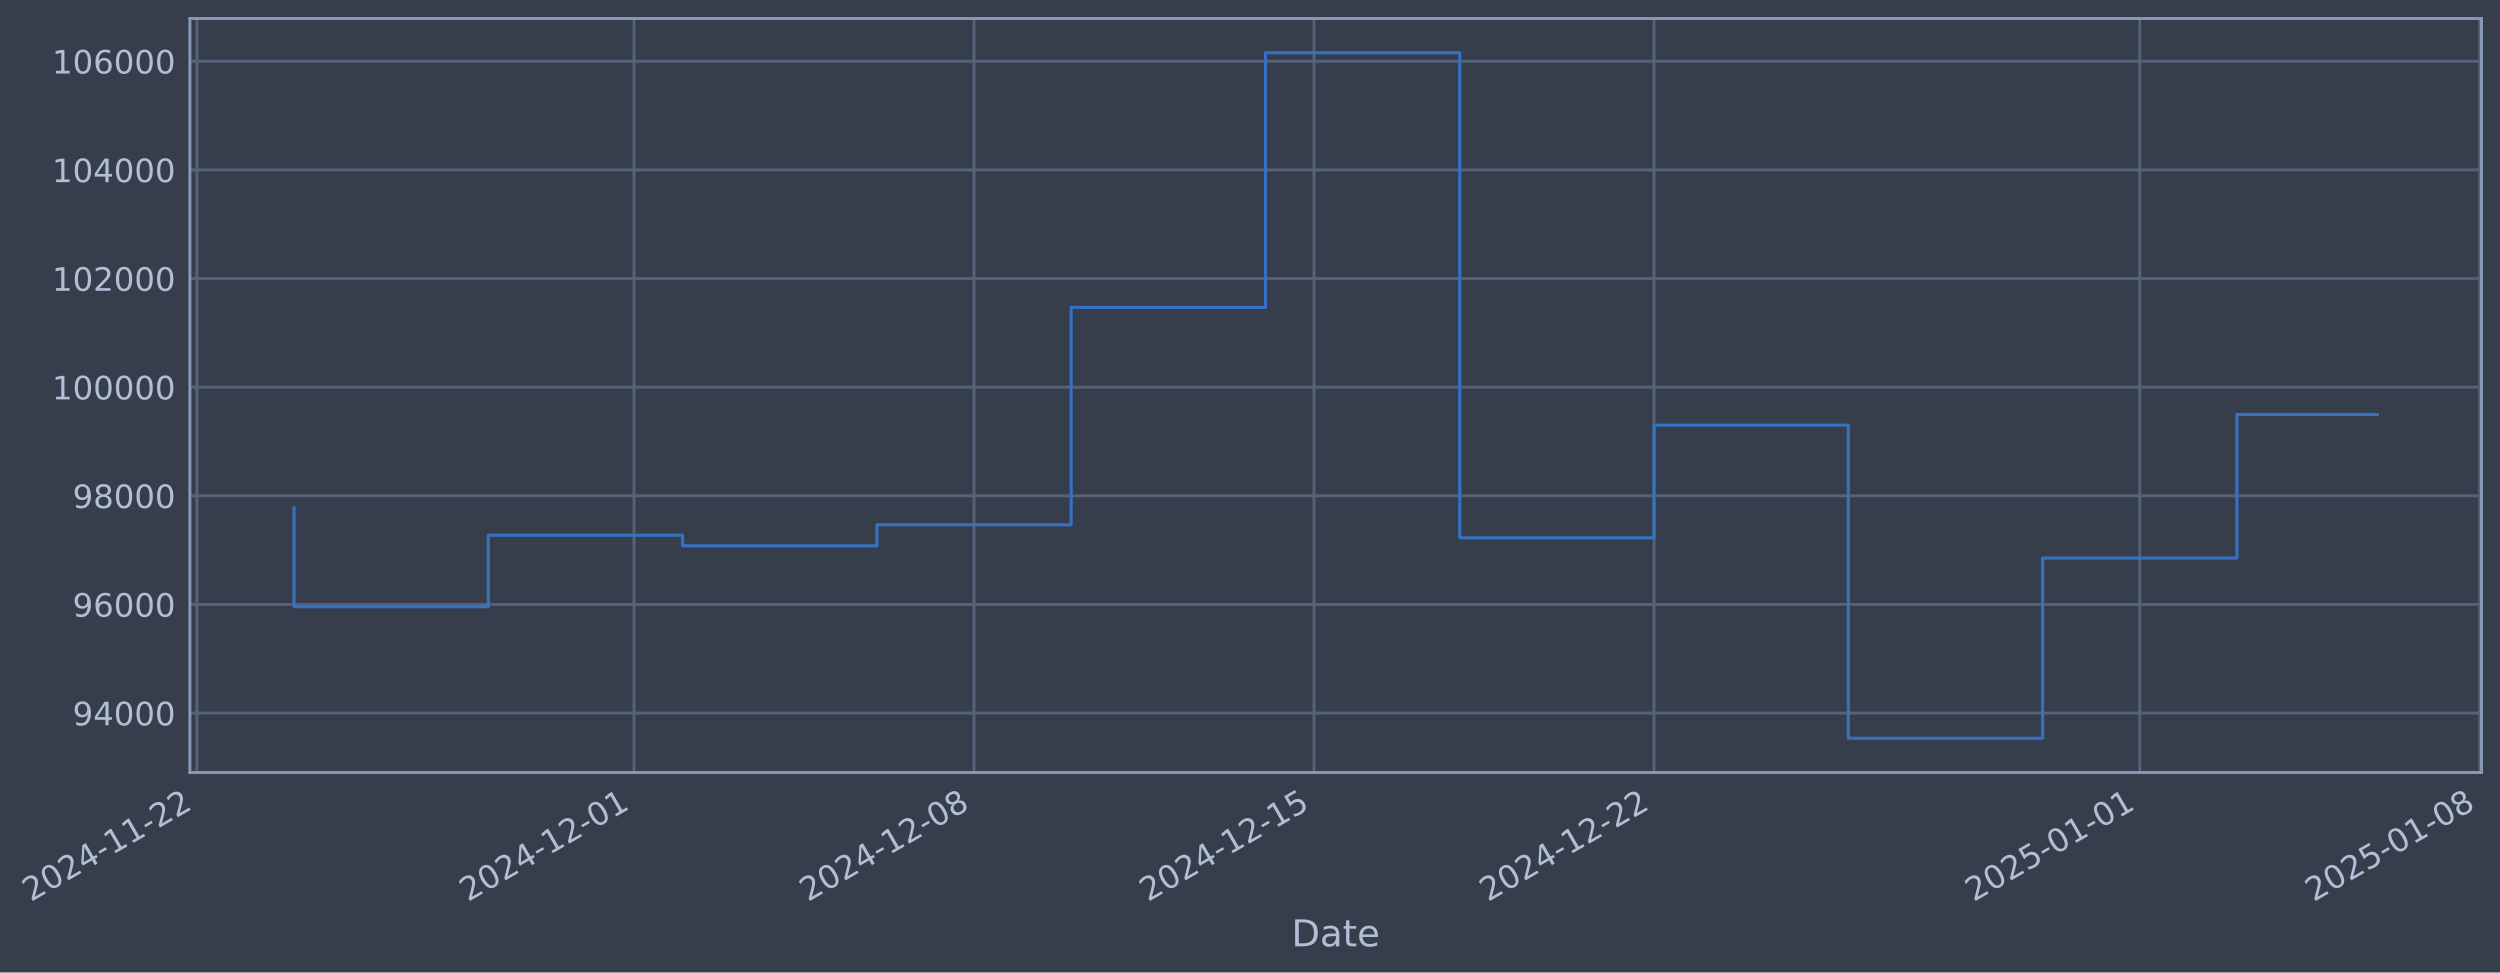
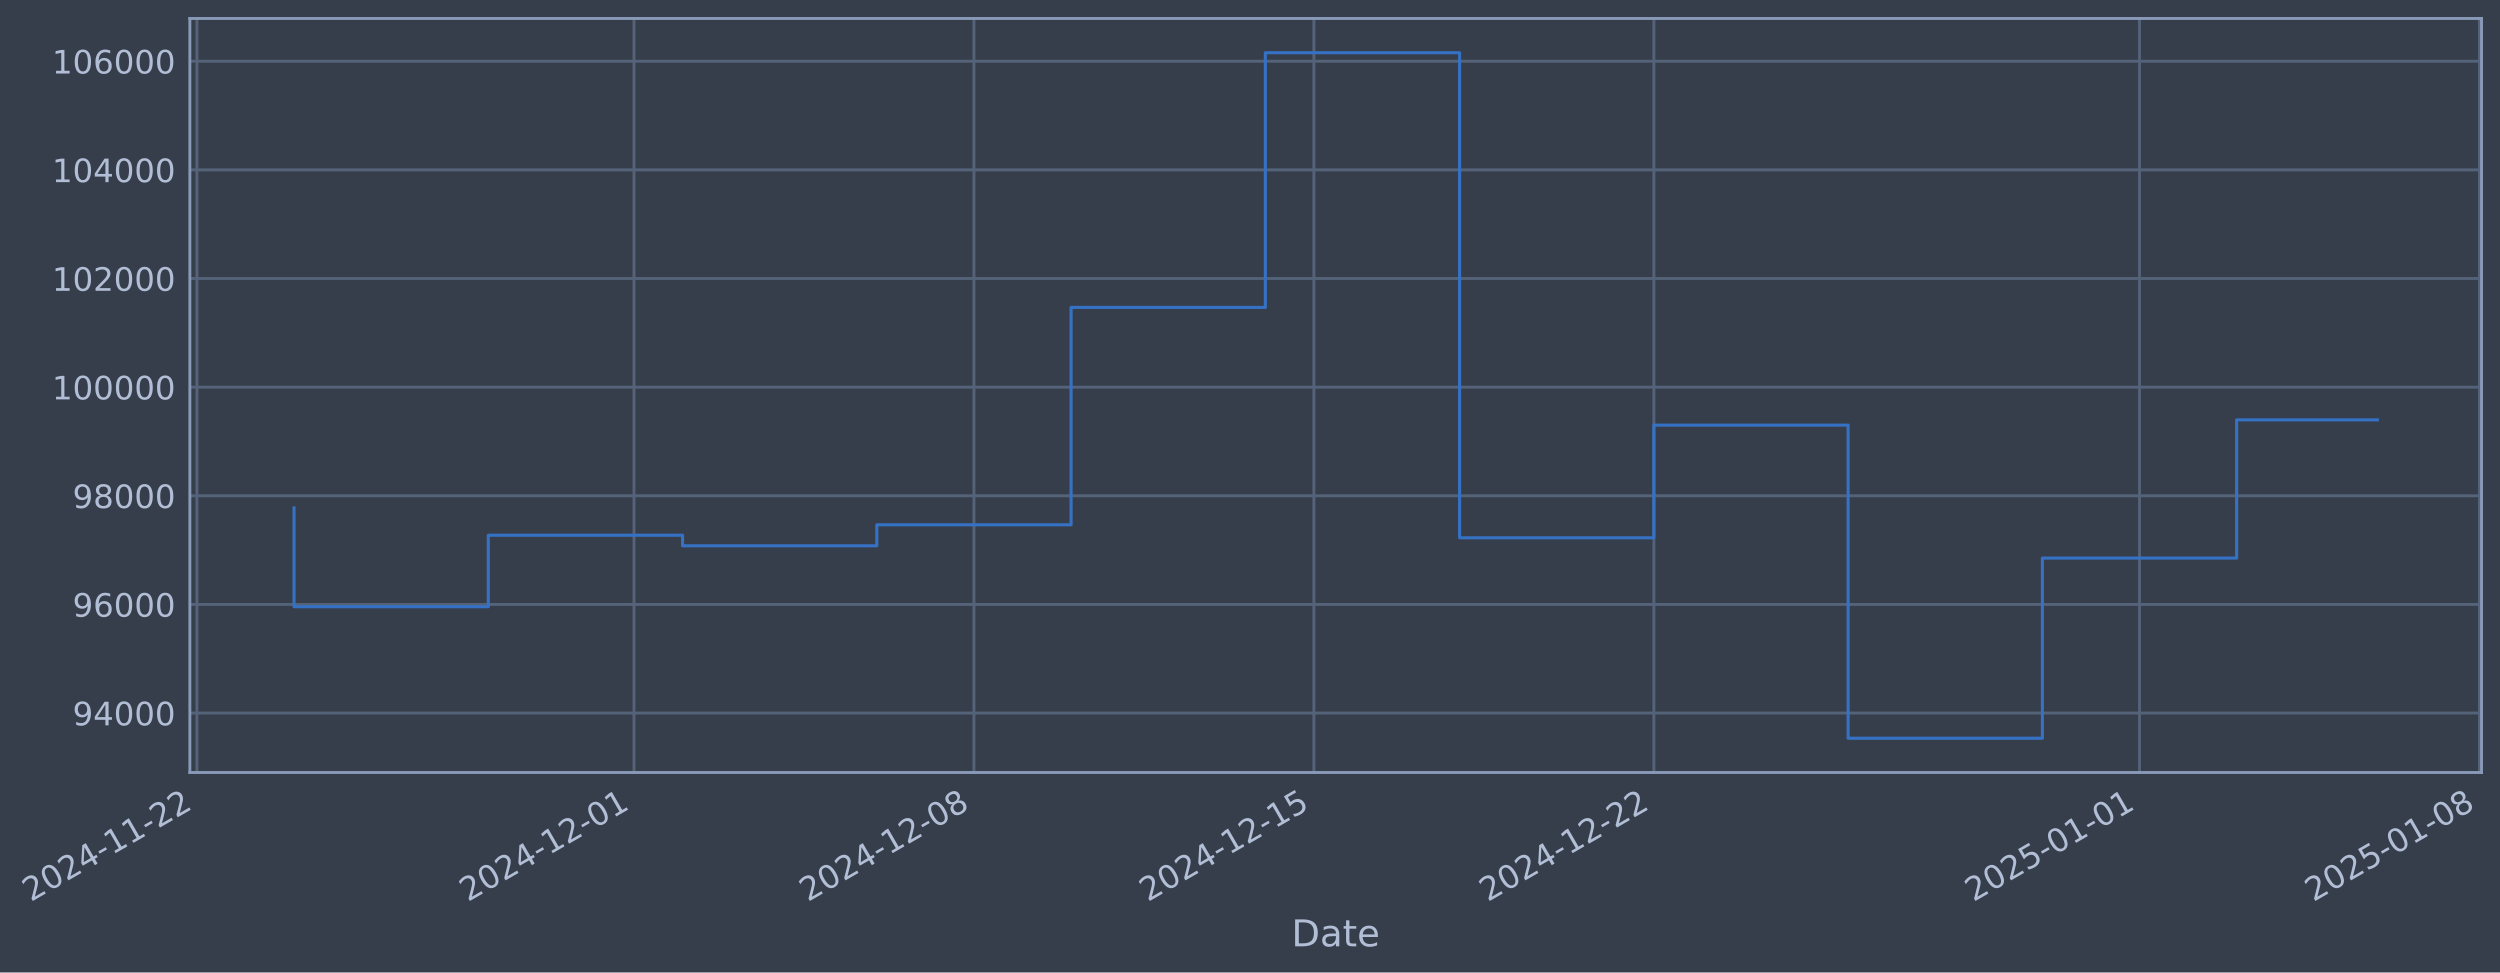
- <svg xmlns="http://www.w3.org/2000/svg" xmlns:xlink="http://www.w3.org/1999/xlink" width="973.976pt" height="378.87pt" viewBox="0 0 973.976 378.87" version="1.1">
+ <svg xmlns="http://www.w3.org/2000/svg" xmlns:xlink="http://www.w3.org/1999/xlink" width="973.972pt" height="378.87pt" viewBox="0 0 973.972 378.87" version="1.1">
  <defs>
    <style type="text/css">*{stroke-linejoin: round; stroke-linecap: butt}</style>
  </defs>
  <g id="figure_1">
    <g id="patch_1">
-       <path d="M 0 378.87  L 973.976 378.87  L 973.976 0  L 0 0  z " style="fill: #373e4b" />
+       <path d="M 0 378.87  L 973.972 378.87  L 973.972 0  L 0 0  z " style="fill: #373e4b" />
    </g>
    <g id="axes_1">
      <g id="patch_2">
-         <path d="M 73.976 300.96  L 966.776 300.96  L 966.776 7.2  L 73.976 7.2  z " style="fill: #373e4b" />
+         <path d="M 73.972 300.96  L 966.772 300.96  L 966.772 7.2  L 73.972 7.2  z " style="fill: #373e4b" />
      </g>
      <g id="matplotlib.axis_1">
        <g id="xtick_1">
          <g id="line2d_1">
-             <path d="M 76.713 300.96  L 76.713 7.2  " clip-path="url(#p1344245de1)" style="fill: none; stroke: #546379; stroke-width: 1.12; stroke-linecap: square" />
+             <path d="M 76.713 300.96  L 76.713 7.2  " clip-path="url(#pdbfdb3a536)" style="fill: none; stroke: #546379; stroke-width: 1.12; stroke-linecap: square" />
          </g>
          <g id="line2d_2" />
          <g id="text_1">
            <g style="fill: #b1bed6" transform="translate(11.98702 351.4642) rotate(-30) scale(0.126 -0.126)">
              <defs>
                <path id="DejaVuSans-32" d="M 1228 531  L 3431 531  L 3431 0  L 469 0  L 469 531  Q 828 903 1448 1529  Q 2069 2156 2228 2338  Q 2531 2678 2651 2914  Q 2772 3150 2772 3378  Q 2772 3750 2511 3984  Q 2250 4219 1831 4219  Q 1534 4219 1204 4116  Q 875 4013 500 3803  L 500 4441  Q 881 4594 1212 4672  Q 1544 4750 1819 4750  Q 2544 4750 2975 4387  Q 3406 4025 3406 3419  Q 3406 3131 3298 2873  Q 3191 2616 2906 2266  Q 2828 2175 2409 1742  Q 1991 1309 1228 531  z " transform="scale(0.015625)" />
                <path id="DejaVuSans-30" d="M 2034 4250  Q 1547 4250 1301 3770  Q 1056 3291 1056 2328  Q 1056 1369 1301 889  Q 1547 409 2034 409  Q 2525 409 2770 889  Q 3016 1369 3016 2328  Q 3016 3291 2770 3770  Q 2525 4250 2034 4250  z M 2034 4750  Q 2819 4750 3233 4129  Q 3647 3509 3647 2328  Q 3647 1150 3233 529  Q 2819 -91 2034 -91  Q 1250 -91 836 529  Q 422 1150 422 2328  Q 422 3509 836 4129  Q 1250 4750 2034 4750  z " transform="scale(0.015625)" />
                <path id="DejaVuSans-34" d="M 2419 4116  L 825 1625  L 2419 1625  L 2419 4116  z M 2253 4666  L 3047 4666  L 3047 1625  L 3713 1625  L 3713 1100  L 3047 1100  L 3047 0  L 2419 0  L 2419 1100  L 313 1100  L 313 1709  L 2253 4666  z " transform="scale(0.015625)" />
                <path id="DejaVuSans-2d" d="M 313 2009  L 1997 2009  L 1997 1497  L 313 1497  L 313 2009  z " transform="scale(0.015625)" />
                <path id="DejaVuSans-31" d="M 794 531  L 1825 531  L 1825 4091  L 703 3866  L 703 4441  L 1819 4666  L 2450 4666  L 2450 531  L 3481 531  L 3481 0  L 794 0  L 794 531  z " transform="scale(0.015625)" />
              </defs>
              <use xlink:href="#DejaVuSans-32" />
              <use xlink:href="#DejaVuSans-30" transform="translate(63.62305 0)" />
              <use xlink:href="#DejaVuSans-32" transform="translate(127.2461 0)" />
              <use xlink:href="#DejaVuSans-34" transform="translate(190.8691 0)" />
              <use xlink:href="#DejaVuSans-2d" transform="translate(254.4922 0)" />
              <use xlink:href="#DejaVuSans-31" transform="translate(290.5762 0)" />
              <use xlink:href="#DejaVuSans-31" transform="translate(354.1992 0)" />
              <use xlink:href="#DejaVuSans-2d" transform="translate(417.8223 0)" />
              <use xlink:href="#DejaVuSans-32" transform="translate(453.9062 0)" />
              <use xlink:href="#DejaVuSans-32" transform="translate(517.5293 0)" />
            </g>
          </g>
        </g>
        <g id="xtick_2">
          <g id="line2d_3">
-             <path d="M 247.018 300.96  L 247.018 7.2  " clip-path="url(#p1344245de1)" style="fill: none; stroke: #546379; stroke-width: 1.12; stroke-linecap: square" />
+             <path d="M 246.996 300.96  L 246.996 7.2  " clip-path="url(#pdbfdb3a536)" style="fill: none; stroke: #546379; stroke-width: 1.12; stroke-linecap: square" />
          </g>
          <g id="line2d_4" />
          <g id="text_2">
-             <g style="fill: #b1bed6" transform="translate(182.2921 351.4642) rotate(-30) scale(0.126 -0.126)">
+             <g style="fill: #b1bed6" transform="translate(182.2707 351.4642) rotate(-30) scale(0.126 -0.126)">
              <use xlink:href="#DejaVuSans-32" />
              <use xlink:href="#DejaVuSans-30" transform="translate(63.62305 0)" />
              <use xlink:href="#DejaVuSans-32" transform="translate(127.2461 0)" />
              <use xlink:href="#DejaVuSans-34" transform="translate(190.8691 0)" />
              <use xlink:href="#DejaVuSans-2d" transform="translate(254.4922 0)" />
              <use xlink:href="#DejaVuSans-31" transform="translate(290.5762 0)" />
              <use xlink:href="#DejaVuSans-32" transform="translate(354.1992 0)" />
              <use xlink:href="#DejaVuSans-2d" transform="translate(417.8223 0)" />
              <use xlink:href="#DejaVuSans-30" transform="translate(453.9062 0)" />
              <use xlink:href="#DejaVuSans-31" transform="translate(517.5293 0)" />
            </g>
          </g>
        </g>
        <g id="xtick_3">
          <g id="line2d_5">
-             <path d="M 379.477 300.96  L 379.477 7.2  " clip-path="url(#p1344245de1)" style="fill: none; stroke: #546379; stroke-width: 1.12; stroke-linecap: square" />
+             <path d="M 379.439 300.96  L 379.439 7.2  " clip-path="url(#pdbfdb3a536)" style="fill: none; stroke: #546379; stroke-width: 1.12; stroke-linecap: square" />
          </g>
          <g id="line2d_6" />
          <g id="text_3">
-             <g style="fill: #b1bed6" transform="translate(314.7517 351.4642) rotate(-30) scale(0.126 -0.126)">
+             <g style="fill: #b1bed6" transform="translate(314.7135 351.4642) rotate(-30) scale(0.126 -0.126)">
              <defs>
                <path id="DejaVuSans-38" d="M 2034 2216  Q 1584 2216 1326 1975  Q 1069 1734 1069 1313  Q 1069 891 1326 650  Q 1584 409 2034 409  Q 2484 409 2743 651  Q 3003 894 3003 1313  Q 3003 1734 2745 1975  Q 2488 2216 2034 2216  z M 1403 2484  Q 997 2584 770 2862  Q 544 3141 544 3541  Q 544 4100 942 4425  Q 1341 4750 2034 4750  Q 2731 4750 3128 4425  Q 3525 4100 3525 3541  Q 3525 3141 3298 2862  Q 3072 2584 2669 2484  Q 3125 2378 3379 2068  Q 3634 1759 3634 1313  Q 3634 634 3220 271  Q 2806 -91 2034 -91  Q 1263 -91 848 271  Q 434 634 434 1313  Q 434 1759 690 2068  Q 947 2378 1403 2484  z M 1172 3481  Q 1172 3119 1398 2916  Q 1625 2713 2034 2713  Q 2441 2713 2670 2916  Q 2900 3119 2900 3481  Q 2900 3844 2670 4047  Q 2441 4250 2034 4250  Q 1625 4250 1398 4047  Q 1172 3844 1172 3481  z " transform="scale(0.015625)" />
              </defs>
              <use xlink:href="#DejaVuSans-32" />
              <use xlink:href="#DejaVuSans-30" transform="translate(63.62305 0)" />
              <use xlink:href="#DejaVuSans-32" transform="translate(127.2461 0)" />
              <use xlink:href="#DejaVuSans-34" transform="translate(190.8691 0)" />
              <use xlink:href="#DejaVuSans-2d" transform="translate(254.4922 0)" />
              <use xlink:href="#DejaVuSans-31" transform="translate(290.5762 0)" />
              <use xlink:href="#DejaVuSans-32" transform="translate(354.1992 0)" />
              <use xlink:href="#DejaVuSans-2d" transform="translate(417.8223 0)" />
              <use xlink:href="#DejaVuSans-30" transform="translate(453.9062 0)" />
              <use xlink:href="#DejaVuSans-38" transform="translate(517.5293 0)" />
            </g>
          </g>
        </g>
        <g id="xtick_4">
          <g id="line2d_7">
-             <path d="M 511.937 300.96  L 511.937 7.2  " clip-path="url(#p1344245de1)" style="fill: none; stroke: #546379; stroke-width: 1.12; stroke-linecap: square" />
+             <path d="M 511.882 300.96  L 511.882 7.2  " clip-path="url(#pdbfdb3a536)" style="fill: none; stroke: #546379; stroke-width: 1.12; stroke-linecap: square" />
          </g>
          <g id="line2d_8" />
          <g id="text_4">
-             <g style="fill: #b1bed6" transform="translate(447.2112 351.4642) rotate(-30) scale(0.126 -0.126)">
+             <g style="fill: #b1bed6" transform="translate(447.1564 351.4642) rotate(-30) scale(0.126 -0.126)">
              <defs>
                <path id="DejaVuSans-35" d="M 691 4666  L 3169 4666  L 3169 4134  L 1269 4134  L 1269 2991  Q 1406 3038 1543 3061  Q 1681 3084 1819 3084  Q 2600 3084 3056 2656  Q 3513 2228 3513 1497  Q 3513 744 3044 326  Q 2575 -91 1722 -91  Q 1428 -91 1123 -41  Q 819 9 494 109  L 494 744  Q 775 591 1075 516  Q 1375 441 1709 441  Q 2250 441 2565 725  Q 2881 1009 2881 1497  Q 2881 1984 2565 2268  Q 2250 2553 1709 2553  Q 1456 2553 1204 2497  Q 953 2441 691 2322  L 691 4666  z " transform="scale(0.015625)" />
              </defs>
              <use xlink:href="#DejaVuSans-32" />
              <use xlink:href="#DejaVuSans-30" transform="translate(63.62305 0)" />
              <use xlink:href="#DejaVuSans-32" transform="translate(127.2461 0)" />
              <use xlink:href="#DejaVuSans-34" transform="translate(190.8691 0)" />
              <use xlink:href="#DejaVuSans-2d" transform="translate(254.4922 0)" />
              <use xlink:href="#DejaVuSans-31" transform="translate(290.5762 0)" />
              <use xlink:href="#DejaVuSans-32" transform="translate(354.1992 0)" />
              <use xlink:href="#DejaVuSans-2d" transform="translate(417.8223 0)" />
              <use xlink:href="#DejaVuSans-31" transform="translate(453.9062 0)" />
              <use xlink:href="#DejaVuSans-35" transform="translate(517.5293 0)" />
            </g>
          </g>
        </g>
        <g id="xtick_5">
          <g id="line2d_9">
-             <path d="M 644.396 300.96  L 644.396 7.2  " clip-path="url(#p1344245de1)" style="fill: none; stroke: #546379; stroke-width: 1.12; stroke-linecap: square" />
+             <path d="M 644.325 300.96  L 644.325 7.2  " clip-path="url(#pdbfdb3a536)" style="fill: none; stroke: #546379; stroke-width: 1.12; stroke-linecap: square" />
          </g>
          <g id="line2d_10" />
          <g id="text_5">
-             <g style="fill: #b1bed6" transform="translate(579.6707 351.4642) rotate(-30) scale(0.126 -0.126)">
+             <g style="fill: #b1bed6" transform="translate(579.5992 351.4642) rotate(-30) scale(0.126 -0.126)">
              <use xlink:href="#DejaVuSans-32" />
              <use xlink:href="#DejaVuSans-30" transform="translate(63.62305 0)" />
              <use xlink:href="#DejaVuSans-32" transform="translate(127.2461 0)" />
              <use xlink:href="#DejaVuSans-34" transform="translate(190.8691 0)" />
              <use xlink:href="#DejaVuSans-2d" transform="translate(254.4922 0)" />
              <use xlink:href="#DejaVuSans-31" transform="translate(290.5762 0)" />
              <use xlink:href="#DejaVuSans-32" transform="translate(354.1992 0)" />
              <use xlink:href="#DejaVuSans-2d" transform="translate(417.8223 0)" />
              <use xlink:href="#DejaVuSans-32" transform="translate(453.9062 0)" />
              <use xlink:href="#DejaVuSans-32" transform="translate(517.5293 0)" />
            </g>
          </g>
        </g>
        <g id="xtick_6">
          <g id="line2d_11">
-             <path d="M 833.624 300.96  L 833.624 7.2  " clip-path="url(#p1344245de1)" style="fill: none; stroke: #546379; stroke-width: 1.12; stroke-linecap: square" />
+             <path d="M 833.529 300.96  L 833.529 7.2  " clip-path="url(#pdbfdb3a536)" style="fill: none; stroke: #546379; stroke-width: 1.12; stroke-linecap: square" />
          </g>
          <g id="line2d_12" />
          <g id="text_6">
-             <g style="fill: #b1bed6" transform="translate(768.8986 351.4642) rotate(-30) scale(0.126 -0.126)">
+             <g style="fill: #b1bed6" transform="translate(768.8033 351.4642) rotate(-30) scale(0.126 -0.126)">
              <use xlink:href="#DejaVuSans-32" />
              <use xlink:href="#DejaVuSans-30" transform="translate(63.62305 0)" />
              <use xlink:href="#DejaVuSans-32" transform="translate(127.2461 0)" />
              <use xlink:href="#DejaVuSans-35" transform="translate(190.8691 0)" />
              <use xlink:href="#DejaVuSans-2d" transform="translate(254.4922 0)" />
              <use xlink:href="#DejaVuSans-30" transform="translate(290.5762 0)" />
              <use xlink:href="#DejaVuSans-31" transform="translate(354.1992 0)" />
              <use xlink:href="#DejaVuSans-2d" transform="translate(417.8223 0)" />
              <use xlink:href="#DejaVuSans-30" transform="translate(453.9062 0)" />
              <use xlink:href="#DejaVuSans-31" transform="translate(517.5293 0)" />
            </g>
          </g>
        </g>
        <g id="xtick_7">
          <g id="line2d_13">
-             <path d="M 966.084 300.96  L 966.084 7.2  " clip-path="url(#p1344245de1)" style="fill: none; stroke: #546379; stroke-width: 1.12; stroke-linecap: square" />
+             <path d="M 965.972 300.96  L 965.972 7.2  " clip-path="url(#pdbfdb3a536)" style="fill: none; stroke: #546379; stroke-width: 1.12; stroke-linecap: square" />
          </g>
          <g id="line2d_14" />
          <g id="text_7">
-             <g style="fill: #b1bed6" transform="translate(901.3582 351.4642) rotate(-30) scale(0.126 -0.126)">
+             <g style="fill: #b1bed6" transform="translate(901.2461 351.4642) rotate(-30) scale(0.126 -0.126)">
              <use xlink:href="#DejaVuSans-32" />
              <use xlink:href="#DejaVuSans-30" transform="translate(63.62305 0)" />
              <use xlink:href="#DejaVuSans-32" transform="translate(127.2461 0)" />
              <use xlink:href="#DejaVuSans-35" transform="translate(190.8691 0)" />
              <use xlink:href="#DejaVuSans-2d" transform="translate(254.4922 0)" />
              <use xlink:href="#DejaVuSans-30" transform="translate(290.5762 0)" />
              <use xlink:href="#DejaVuSans-31" transform="translate(354.1992 0)" />
              <use xlink:href="#DejaVuSans-2d" transform="translate(417.8223 0)" />
              <use xlink:href="#DejaVuSans-30" transform="translate(453.9062 0)" />
              <use xlink:href="#DejaVuSans-38" transform="translate(517.5293 0)" />
            </g>
          </g>
        </g>
        <g id="text_8">
-           <g style="fill: #b1bed6" transform="translate(503.1672 368.6753) scale(0.144 -0.144)">
+           <g style="fill: #b1bed6" transform="translate(503.1624 368.6753) scale(0.144 -0.144)">
            <defs>
              <path id="DejaVuSans-44" d="M 1259 4147  L 1259 519  L 2022 519  Q 2988 519 3436 956  Q 3884 1394 3884 2338  Q 3884 3275 3436 3711  Q 2988 4147 2022 4147  L 1259 4147  z M 628 4666  L 1925 4666  Q 3281 4666 3915 4102  Q 4550 3538 4550 2338  Q 4550 1131 3912 565  Q 3275 0 1925 0  L 628 0  L 628 4666  z " transform="scale(0.015625)" />
              <path id="DejaVuSans-61" d="M 2194 1759  Q 1497 1759 1228 1600  Q 959 1441 959 1056  Q 959 750 1161 570  Q 1363 391 1709 391  Q 2188 391 2477 730  Q 2766 1069 2766 1631  L 2766 1759  L 2194 1759  z M 3341 1997  L 3341 0  L 2766 0  L 2766 531  Q 2569 213 2275 61  Q 1981 -91 1556 -91  Q 1019 -91 701 211  Q 384 513 384 1019  Q 384 1609 779 1909  Q 1175 2209 1959 2209  L 2766 2209  L 2766 2266  Q 2766 2663 2505 2880  Q 2244 3097 1772 3097  Q 1472 3097 1187 3025  Q 903 2953 641 2809  L 641 3341  Q 956 3463 1253 3523  Q 1550 3584 1831 3584  Q 2591 3584 2966 3190  Q 3341 2797 3341 1997  z " transform="scale(0.015625)" />
              <path id="DejaVuSans-74" d="M 1172 4494  L 1172 3500  L 2356 3500  L 2356 3053  L 1172 3053  L 1172 1153  Q 1172 725 1289 603  Q 1406 481 1766 481  L 2356 481  L 2356 0  L 1766 0  Q 1100 0 847 248  Q 594 497 594 1153  L 594 3053  L 172 3053  L 172 3500  L 594 3500  L 594 4494  L 1172 4494  z " transform="scale(0.015625)" />
              <path id="DejaVuSans-65" d="M 3597 1894  L 3597 1613  L 953 1613  Q 991 1019 1311 708  Q 1631 397 2203 397  Q 2534 397 2845 478  Q 3156 559 3463 722  L 3463 178  Q 3153 47 2828 -22  Q 2503 -91 2169 -91  Q 1331 -91 842 396  Q 353 884 353 1716  Q 353 2575 817 3079  Q 1281 3584 2069 3584  Q 2775 3584 3186 3129  Q 3597 2675 3597 1894  z M 3022 2063  Q 3016 2534 2758 2815  Q 2500 3097 2075 3097  Q 1594 3097 1305 2825  Q 1016 2553 972 2059  L 3022 2063  z " transform="scale(0.015625)" />
            </defs>
            <use xlink:href="#DejaVuSans-44" />
            <use xlink:href="#DejaVuSans-61" transform="translate(77.00195 0)" />
            <use xlink:href="#DejaVuSans-74" transform="translate(138.2812 0)" />
            <use xlink:href="#DejaVuSans-65" transform="translate(177.4902 0)" />
          </g>
        </g>
      </g>
      <g id="matplotlib.axis_2">
        <g id="ytick_1">
          <g id="line2d_15">
-             <path d="M 73.976 277.797  L 966.776 277.797  " clip-path="url(#p1344245de1)" style="fill: none; stroke: #546379; stroke-width: 1.12; stroke-linecap: square" />
+             <path d="M 73.972 277.797  L 966.772 277.797  " clip-path="url(#pdbfdb3a536)" style="fill: none; stroke: #546379; stroke-width: 1.12; stroke-linecap: square" />
          </g>
          <g id="line2d_16" />
          <g id="text_9">
-             <g style="fill: #b1bed6" transform="translate(28.29254 282.5841) scale(0.126 -0.126)">
+             <g style="fill: #b1bed6" transform="translate(28.28777 282.5841) scale(0.126 -0.126)">
              <defs>
                <path id="DejaVuSans-39" d="M 703 97  L 703 672  Q 941 559 1184 500  Q 1428 441 1663 441  Q 2288 441 2617 861  Q 2947 1281 2994 2138  Q 2813 1869 2534 1725  Q 2256 1581 1919 1581  Q 1219 1581 811 2004  Q 403 2428 403 3163  Q 403 3881 828 4315  Q 1253 4750 1959 4750  Q 2769 4750 3195 4129  Q 3622 3509 3622 2328  Q 3622 1225 3098 567  Q 2575 -91 1691 -91  Q 1453 -91 1209 -44  Q 966 3 703 97  z M 1959 2075  Q 2384 2075 2632 2365  Q 2881 2656 2881 3163  Q 2881 3666 2632 3958  Q 2384 4250 1959 4250  Q 1534 4250 1286 3958  Q 1038 3666 1038 3163  Q 1038 2656 1286 2365  Q 1534 2075 1959 2075  z " transform="scale(0.015625)" />
              </defs>
              <use xlink:href="#DejaVuSans-39" />
              <use xlink:href="#DejaVuSans-34" transform="translate(63.62305 0)" />
              <use xlink:href="#DejaVuSans-30" transform="translate(127.2461 0)" />
              <use xlink:href="#DejaVuSans-30" transform="translate(190.8691 0)" />
              <use xlink:href="#DejaVuSans-30" transform="translate(254.4922 0)" />
            </g>
          </g>
        </g>
        <g id="ytick_2">
          <g id="line2d_17">
-             <path d="M 73.976 235.473  L 966.776 235.473  " clip-path="url(#p1344245de1)" style="fill: none; stroke: #546379; stroke-width: 1.12; stroke-linecap: square" />
+             <path d="M 73.972 235.473  L 966.772 235.473  " clip-path="url(#pdbfdb3a536)" style="fill: none; stroke: #546379; stroke-width: 1.12; stroke-linecap: square" />
          </g>
          <g id="line2d_18" />
          <g id="text_10">
-             <g style="fill: #b1bed6" transform="translate(28.29254 240.2602) scale(0.126 -0.126)">
+             <g style="fill: #b1bed6" transform="translate(28.28777 240.2602) scale(0.126 -0.126)">
              <defs>
                <path id="DejaVuSans-36" d="M 2113 2584  Q 1688 2584 1439 2293  Q 1191 2003 1191 1497  Q 1191 994 1439 701  Q 1688 409 2113 409  Q 2538 409 2786 701  Q 3034 994 3034 1497  Q 3034 2003 2786 2293  Q 2538 2584 2113 2584  z M 3366 4563  L 3366 3988  Q 3128 4100 2886 4159  Q 2644 4219 2406 4219  Q 1781 4219 1451 3797  Q 1122 3375 1075 2522  Q 1259 2794 1537 2939  Q 1816 3084 2150 3084  Q 2853 3084 3261 2657  Q 3669 2231 3669 1497  Q 3669 778 3244 343  Q 2819 -91 2113 -91  Q 1303 -91 875 529  Q 447 1150 447 2328  Q 447 3434 972 4092  Q 1497 4750 2381 4750  Q 2619 4750 2861 4703  Q 3103 4656 3366 4563  z " transform="scale(0.015625)" />
              </defs>
              <use xlink:href="#DejaVuSans-39" />
              <use xlink:href="#DejaVuSans-36" transform="translate(63.62305 0)" />
              <use xlink:href="#DejaVuSans-30" transform="translate(127.2461 0)" />
              <use xlink:href="#DejaVuSans-30" transform="translate(190.8691 0)" />
              <use xlink:href="#DejaVuSans-30" transform="translate(254.4922 0)" />
            </g>
          </g>
        </g>
        <g id="ytick_3">
          <g id="line2d_19">
-             <path d="M 73.976 193.149  L 966.776 193.149  " clip-path="url(#p1344245de1)" style="fill: none; stroke: #546379; stroke-width: 1.12; stroke-linecap: square" />
+             <path d="M 73.972 193.149  L 966.772 193.149  " clip-path="url(#pdbfdb3a536)" style="fill: none; stroke: #546379; stroke-width: 1.12; stroke-linecap: square" />
          </g>
          <g id="line2d_20" />
          <g id="text_11">
-             <g style="fill: #b1bed6" transform="translate(28.29254 197.9364) scale(0.126 -0.126)">
+             <g style="fill: #b1bed6" transform="translate(28.28777 197.9364) scale(0.126 -0.126)">
              <use xlink:href="#DejaVuSans-39" />
              <use xlink:href="#DejaVuSans-38" transform="translate(63.62305 0)" />
              <use xlink:href="#DejaVuSans-30" transform="translate(127.2461 0)" />
              <use xlink:href="#DejaVuSans-30" transform="translate(190.8691 0)" />
              <use xlink:href="#DejaVuSans-30" transform="translate(254.4922 0)" />
            </g>
          </g>
        </g>
        <g id="ytick_4">
          <g id="line2d_21">
-             <path d="M 73.976 150.826  L 966.776 150.826  " clip-path="url(#p1344245de1)" style="fill: none; stroke: #546379; stroke-width: 1.12; stroke-linecap: square" />
+             <path d="M 73.972 150.826  L 966.772 150.826  " clip-path="url(#pdbfdb3a536)" style="fill: none; stroke: #546379; stroke-width: 1.12; stroke-linecap: square" />
          </g>
          <g id="line2d_22" />
          <g id="text_12">
-             <g style="fill: #b1bed6" transform="translate(20.27579 155.6126) scale(0.126 -0.126)">
+             <g style="fill: #b1bed6" transform="translate(20.27102 155.6126) scale(0.126 -0.126)">
              <use xlink:href="#DejaVuSans-31" />
              <use xlink:href="#DejaVuSans-30" transform="translate(63.62305 0)" />
              <use xlink:href="#DejaVuSans-30" transform="translate(127.2461 0)" />
              <use xlink:href="#DejaVuSans-30" transform="translate(190.8691 0)" />
              <use xlink:href="#DejaVuSans-30" transform="translate(254.4922 0)" />
              <use xlink:href="#DejaVuSans-30" transform="translate(318.1152 0)" />
            </g>
          </g>
        </g>
        <g id="ytick_5">
          <g id="line2d_23">
-             <path d="M 73.976 108.502  L 966.776 108.502  " clip-path="url(#p1344245de1)" style="fill: none; stroke: #546379; stroke-width: 1.12; stroke-linecap: square" />
+             <path d="M 73.972 108.502  L 966.772 108.502  " clip-path="url(#pdbfdb3a536)" style="fill: none; stroke: #546379; stroke-width: 1.12; stroke-linecap: square" />
          </g>
          <g id="line2d_24" />
          <g id="text_13">
-             <g style="fill: #b1bed6" transform="translate(20.27579 113.2888) scale(0.126 -0.126)">
+             <g style="fill: #b1bed6" transform="translate(20.27102 113.2888) scale(0.126 -0.126)">
              <use xlink:href="#DejaVuSans-31" />
              <use xlink:href="#DejaVuSans-30" transform="translate(63.62305 0)" />
              <use xlink:href="#DejaVuSans-32" transform="translate(127.2461 0)" />
              <use xlink:href="#DejaVuSans-30" transform="translate(190.8691 0)" />
              <use xlink:href="#DejaVuSans-30" transform="translate(254.4922 0)" />
              <use xlink:href="#DejaVuSans-30" transform="translate(318.1152 0)" />
            </g>
          </g>
        </g>
        <g id="ytick_6">
          <g id="line2d_25">
-             <path d="M 73.976 66.178  L 966.776 66.178  " clip-path="url(#p1344245de1)" style="fill: none; stroke: #546379; stroke-width: 1.12; stroke-linecap: square" />
+             <path d="M 73.972 66.178  L 966.772 66.178  " clip-path="url(#pdbfdb3a536)" style="fill: none; stroke: #546379; stroke-width: 1.12; stroke-linecap: square" />
          </g>
          <g id="line2d_26" />
          <g id="text_14">
-             <g style="fill: #b1bed6" transform="translate(20.27579 70.96502) scale(0.126 -0.126)">
+             <g style="fill: #b1bed6" transform="translate(20.27102 70.96502) scale(0.126 -0.126)">
              <use xlink:href="#DejaVuSans-31" />
              <use xlink:href="#DejaVuSans-30" transform="translate(63.62305 0)" />
              <use xlink:href="#DejaVuSans-34" transform="translate(127.2461 0)" />
              <use xlink:href="#DejaVuSans-30" transform="translate(190.8691 0)" />
              <use xlink:href="#DejaVuSans-30" transform="translate(254.4922 0)" />
              <use xlink:href="#DejaVuSans-30" transform="translate(318.1152 0)" />
            </g>
          </g>
        </g>
        <g id="ytick_7">
          <g id="line2d_27">
-             <path d="M 73.976 23.854  L 966.776 23.854  " clip-path="url(#p1344245de1)" style="fill: none; stroke: #546379; stroke-width: 1.12; stroke-linecap: square" />
+             <path d="M 73.972 23.854  L 966.772 23.854  " clip-path="url(#pdbfdb3a536)" style="fill: none; stroke: #546379; stroke-width: 1.12; stroke-linecap: square" />
          </g>
          <g id="line2d_28" />
          <g id="text_15">
-             <g style="fill: #b1bed6" transform="translate(20.27579 28.64121) scale(0.126 -0.126)">
+             <g style="fill: #b1bed6" transform="translate(20.27102 28.64121) scale(0.126 -0.126)">
              <use xlink:href="#DejaVuSans-31" />
              <use xlink:href="#DejaVuSans-30" transform="translate(63.62305 0)" />
              <use xlink:href="#DejaVuSans-36" transform="translate(127.2461 0)" />
              <use xlink:href="#DejaVuSans-30" transform="translate(190.8691 0)" />
              <use xlink:href="#DejaVuSans-30" transform="translate(254.4922 0)" />
              <use xlink:href="#DejaVuSans-30" transform="translate(318.1152 0)" />
            </g>
          </g>
        </g>
      </g>
      <g id="line2d_29">
-         <path d="M 114.558 197.87  L 114.558 236.383  L 190.249 236.383  L 190.249 208.521  L 265.94 208.521  L 265.94 212.628  L 341.632 212.628  L 341.632 204.459  L 417.323 204.459  L 417.323 119.77  L 493.014 119.77  L 493.014 20.553  L 568.705 20.553  L 568.705 209.517  L 644.396 209.517  L 644.396 165.636  L 720.087 165.636  L 720.087 287.607  L 795.779 287.607  L 795.779 217.409  L 871.47 217.409  L 871.47 161.492  L 926.194 161.492  " clip-path="url(#p1344245de1)" style="fill: none; stroke: #3572c6; stroke-width: 1.2; stroke-linecap: square" />
+         <path d="M 114.553 197.87  L 114.553 236.383  L 190.235 236.383  L 190.235 208.521  L 265.917 208.521  L 265.917 212.628  L 341.598 212.628  L 341.598 204.459  L 417.28 204.459  L 417.28 119.77  L 492.961 119.77  L 492.961 20.553  L 568.643 20.553  L 568.643 209.517  L 644.325 209.517  L 644.325 165.636  L 720.006 165.636  L 720.006 287.607  L 795.688 287.607  L 795.688 217.409  L 871.37 217.409  L 871.37 163.579  L 926.19 163.579  " clip-path="url(#pdbfdb3a536)" style="fill: none; stroke: #3572c6; stroke-width: 1.2; stroke-linecap: square" />
      </g>
      <g id="patch_3">
-         <path d="M 73.976 300.96  L 73.976 7.2  " style="fill: none; stroke: #899ab8; stroke-width: 1.12; stroke-linejoin: miter; stroke-linecap: square" />
+         <path d="M 73.972 300.96  L 73.972 7.2  " style="fill: none; stroke: #899ab8; stroke-width: 1.12; stroke-linejoin: miter; stroke-linecap: square" />
      </g>
      <g id="patch_4">
-         <path d="M 966.776 300.96  L 966.776 7.2  " style="fill: none; stroke: #899ab8; stroke-width: 1.12; stroke-linejoin: miter; stroke-linecap: square" />
+         <path d="M 966.772 300.96  L 966.772 7.2  " style="fill: none; stroke: #899ab8; stroke-width: 1.12; stroke-linejoin: miter; stroke-linecap: square" />
      </g>
      <g id="patch_5">
-         <path d="M 73.976 300.96  L 966.776 300.96  " style="fill: none; stroke: #899ab8; stroke-width: 1.12; stroke-linejoin: miter; stroke-linecap: square" />
+         <path d="M 73.972 300.96  L 966.772 300.96  " style="fill: none; stroke: #899ab8; stroke-width: 1.12; stroke-linejoin: miter; stroke-linecap: square" />
      </g>
      <g id="patch_6">
-         <path d="M 73.976 7.2  L 966.776 7.2  " style="fill: none; stroke: #899ab8; stroke-width: 1.12; stroke-linejoin: miter; stroke-linecap: square" />
+         <path d="M 73.972 7.2  L 966.772 7.2  " style="fill: none; stroke: #899ab8; stroke-width: 1.12; stroke-linejoin: miter; stroke-linecap: square" />
      </g>
    </g>
  </g>
  <defs>
-     <clipPath id="p1344245de1">
-       <rect x="73.976" y="7.2" width="892.8" height="293.76" />
+     <clipPath id="pdbfdb3a536">
+       <rect x="73.972" y="7.2" width="892.8" height="293.76" />
    </clipPath>
  </defs>
</svg>
